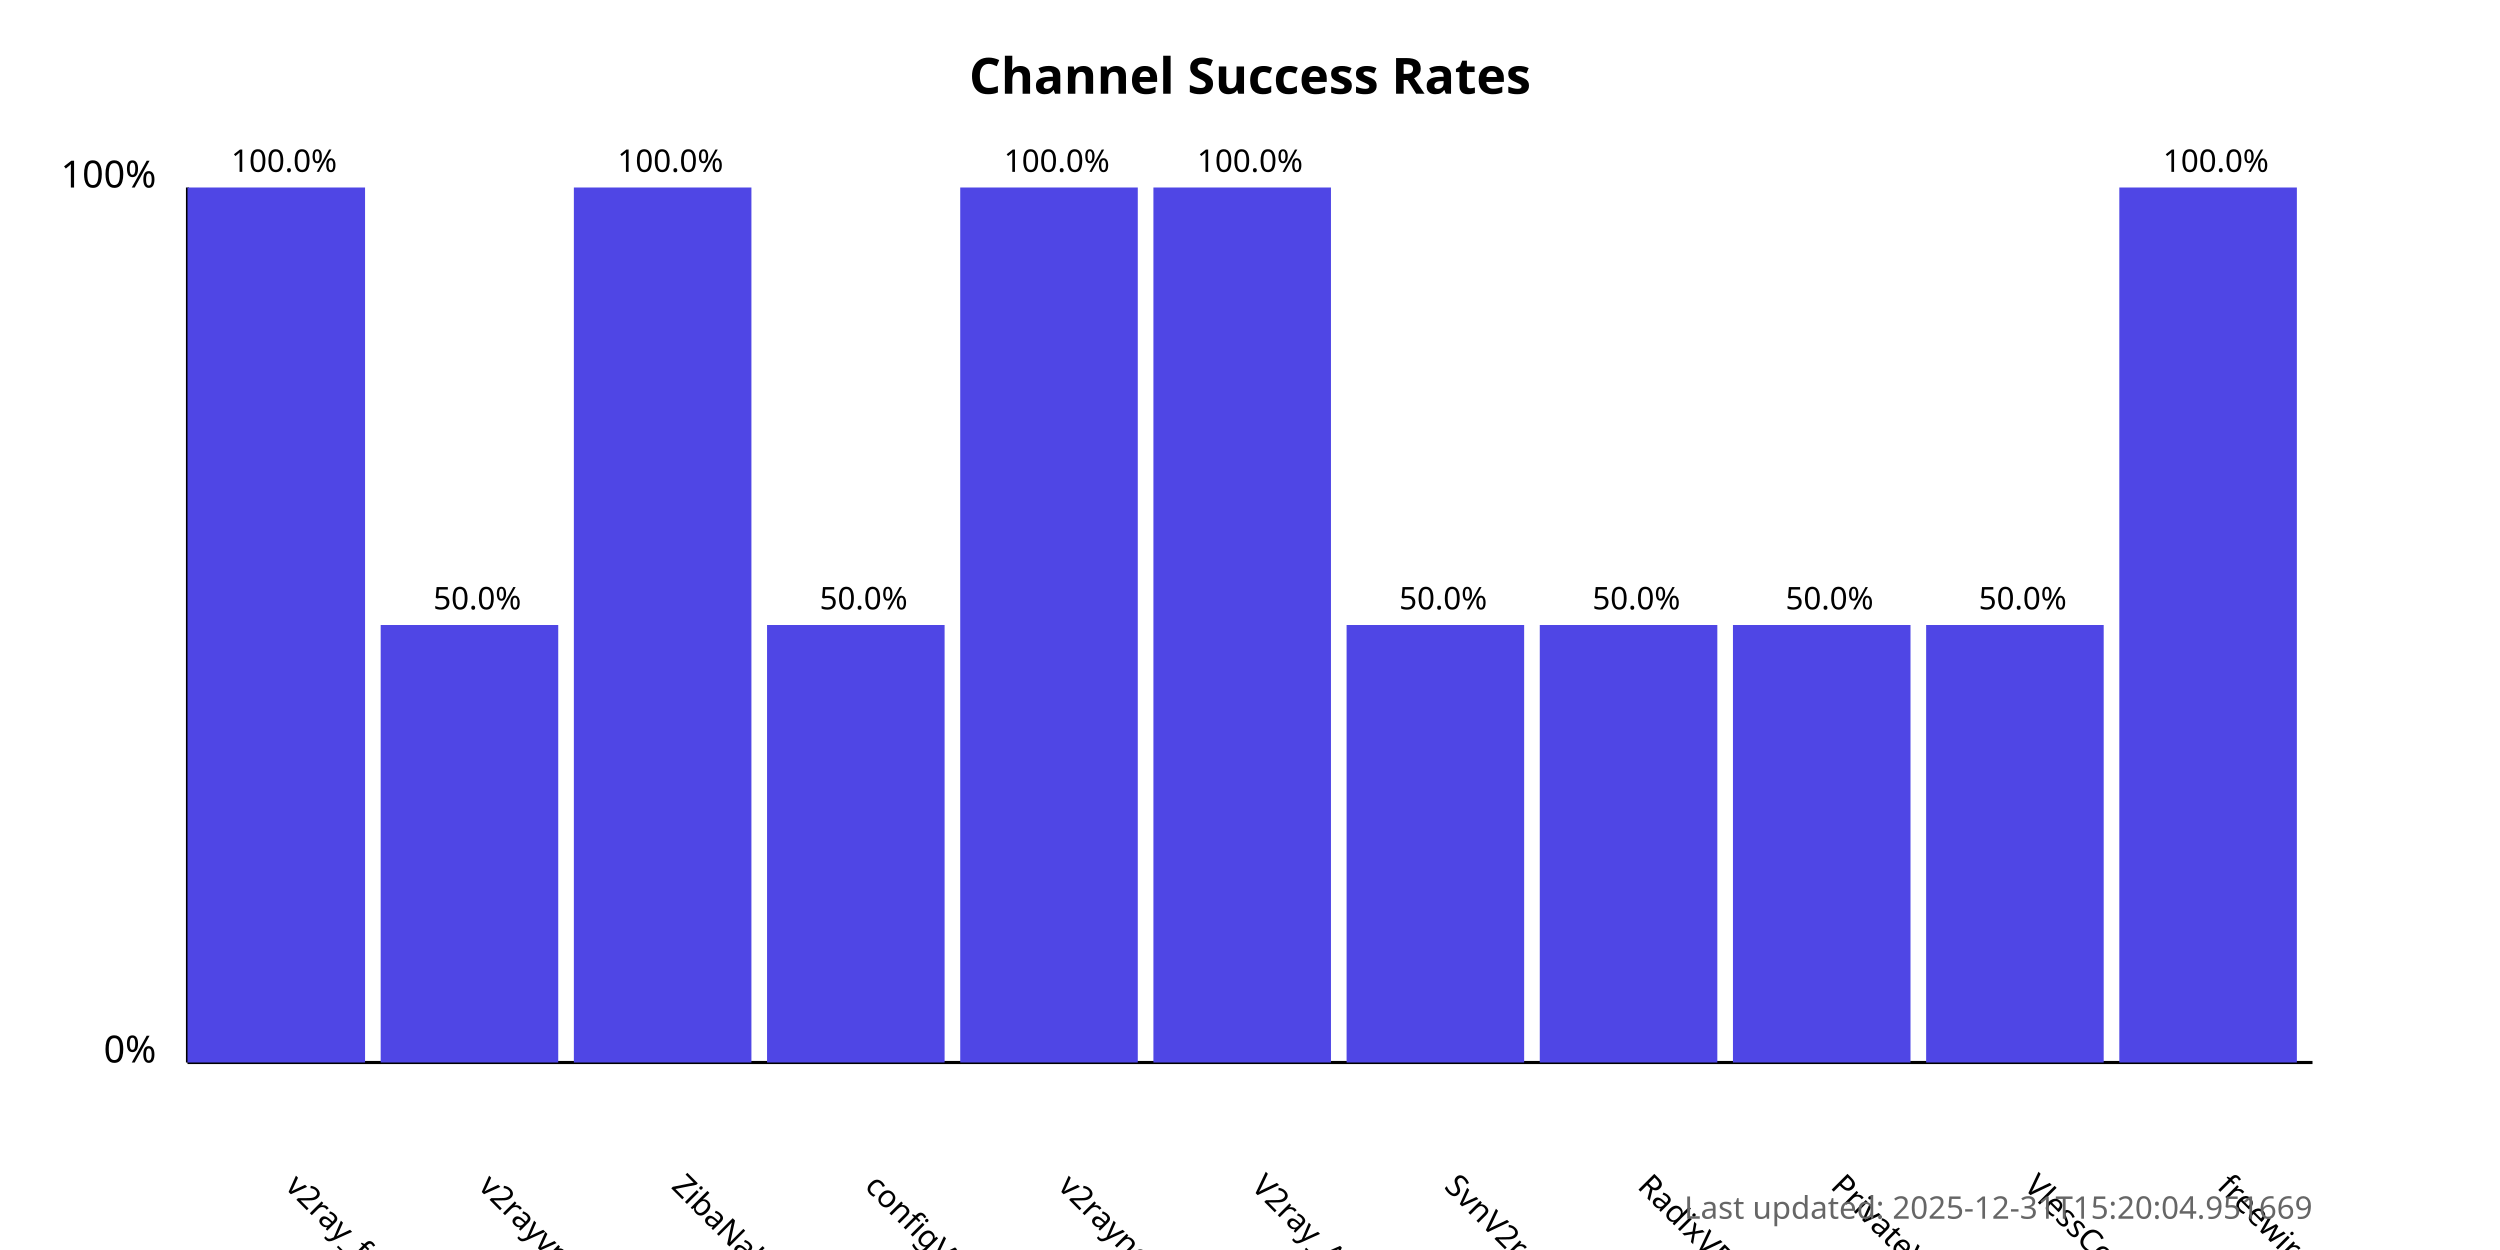
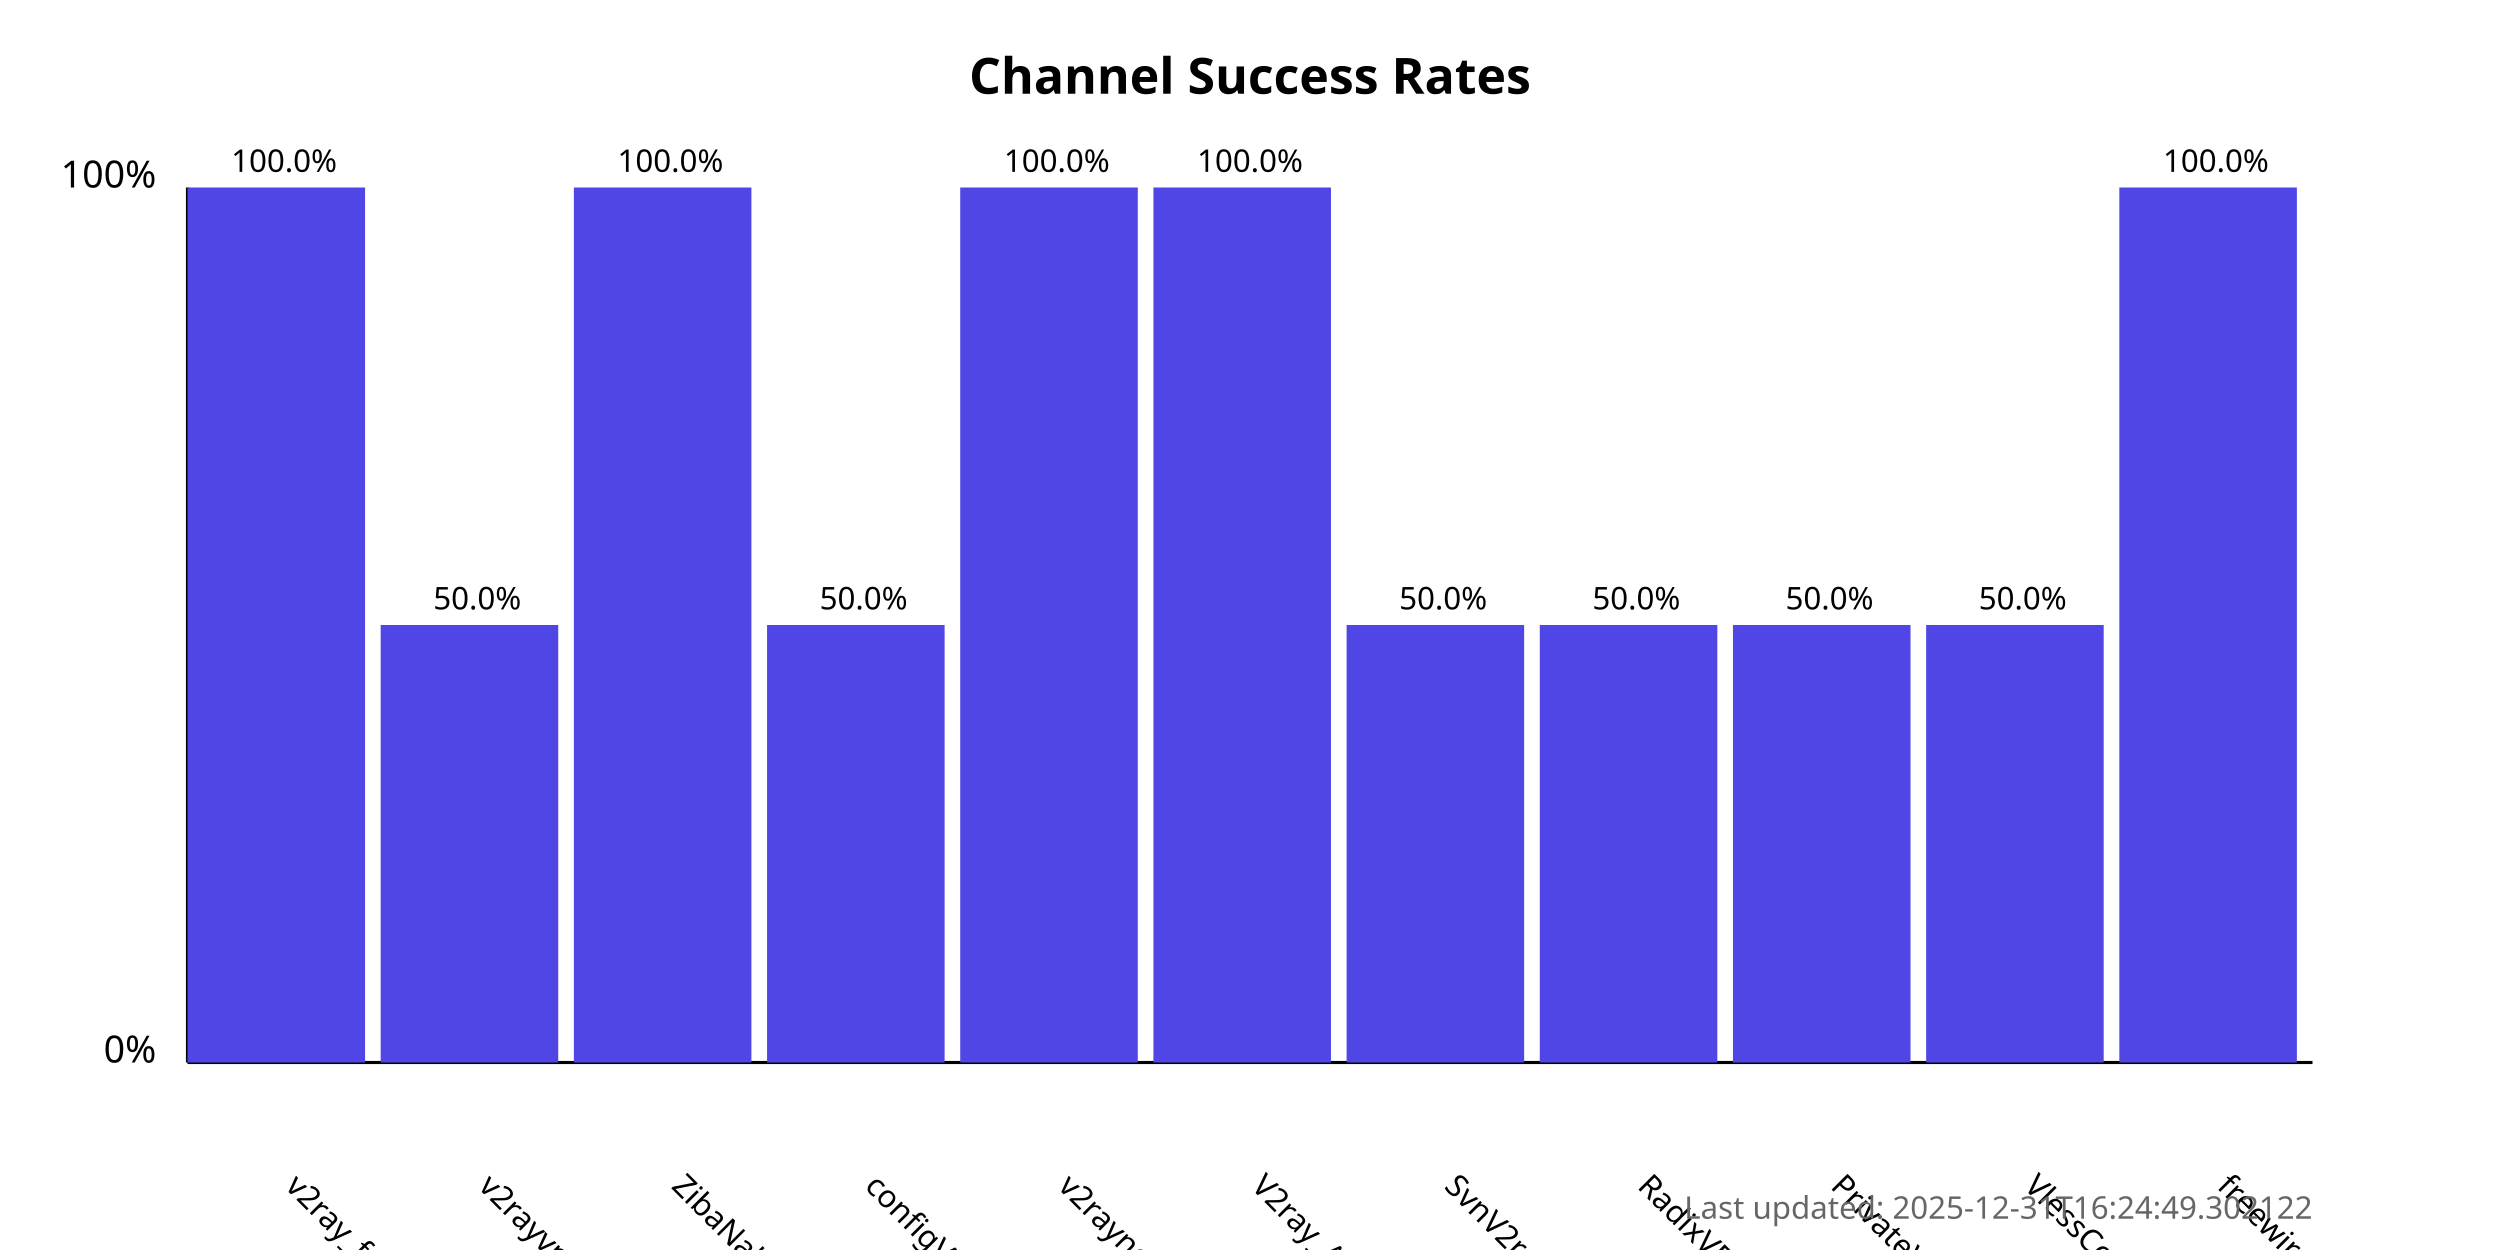
<svg xmlns="http://www.w3.org/2000/svg" width="800" height="400">
  <style>
            .chart-title { font: bold 16px sans-serif; }
            .axis-label { font: 12px sans-serif; }
            .tick-label { font: 10px sans-serif; }
            .bar { fill: #4f46e5; }
            .bar:hover { fill: #6366f1; }
            .timestamp { font: 10px sans-serif; fill: #666; }
        </style>
  <text x="400.0" y="30" text-anchor="middle" class="chart-title">
            Channel Success Rates
        </text>
  <line x1="60" y1="340" x2="60" y2="60" stroke="black" stroke-width="1" />
  <line x1="60" y1="340" x2="740" y2="340" stroke="black" stroke-width="1" />
  <text x="50" y="340" text-anchor="end" class="axis-label">0%</text>
  <text x="50" y="60" text-anchor="end" class="axis-label">100%</text>
  <g>
    <rect x="60" y="60.0" width="56.818" height="280.0" class="bar" />
    <text x="90.909" y="380" transform="rotate(45, 90.90909, 380)" text-anchor="start" class="tick-label">
                v2ray_free_conf
            </text>
    <text x="90.909" y="55.0" text-anchor="middle" class="tick-label">
                100.0%
            </text>
  </g>
  <g>
    <rect x="121.818" y="200.0" width="56.818" height="140.0" class="bar" />
    <text x="152.727" y="380" transform="rotate(45, 152.7273, 380)" text-anchor="start" class="tick-label">
                v2rayvpno
            </text>
    <text x="152.727" y="195.0" text-anchor="middle" class="tick-label">
                50.0%
            </text>
  </g>
  <g>
    <rect x="183.636" y="60.0" width="56.818" height="280.0" class="bar" />
    <text x="214.545" y="380" transform="rotate(45, 214.5455, 380)" text-anchor="start" class="tick-label">
                ZibaNabz
            </text>
    <text x="214.545" y="55.0" text-anchor="middle" class="tick-label">
                100.0%
            </text>
  </g>
  <g>
    <rect x="245.455" y="200.0" width="56.818" height="140.0" class="bar" />
    <text x="276.364" y="380" transform="rotate(45, 276.3636, 380)" text-anchor="start" class="tick-label">
                configV2rayForFree
            </text>
    <text x="276.364" y="195.0" text-anchor="middle" class="tick-label">
                50.0%
            </text>
  </g>
  <g>
    <rect x="307.273" y="60.0" width="56.818" height="280.0" class="bar" />
    <text x="338.182" y="380" transform="rotate(45, 338.1818, 380)" text-anchor="start" class="tick-label">
                v2rayngvpn
            </text>
    <text x="338.182" y="55.0" text-anchor="middle" class="tick-label">
                100.0%
            </text>
  </g>
  <g>
    <rect x="369.091" y="60.0" width="56.818" height="280.0" class="bar" />
    <text x="400.0" y="380" transform="rotate(45, 400.0, 380)" text-anchor="start" class="tick-label">
                V2ray_Alpha
            </text>
    <text x="400.0" y="55.0" text-anchor="middle" class="tick-label">
                100.0%
            </text>
  </g>
  <g>
    <rect x="430.909" y="200.0" width="56.818" height="140.0" class="bar" />
    <text x="461.818" y="380" transform="rotate(45, 461.8182, 380)" text-anchor="start" class="tick-label">
                SvnV2ray
            </text>
    <text x="461.818" y="195.0" text-anchor="middle" class="tick-label">
                50.0%
            </text>
  </g>
  <g>
    <rect x="492.727" y="200.0" width="56.818" height="140.0" class="bar" />
    <text x="523.636" y="380" transform="rotate(45, 523.6364, 380)" text-anchor="start" class="tick-label">
                RadixVPN
            </text>
    <text x="523.636" y="195.0" text-anchor="middle" class="tick-label">
                50.0%
            </text>
  </g>
  <g>
    <rect x="554.545" y="200.0" width="56.818" height="140.0" class="bar" />
    <text x="585.455" y="380" transform="rotate(45, 585.4545, 380)" text-anchor="start" class="tick-label">
                PrivateVPNs
            </text>
    <text x="585.455" y="195.0" text-anchor="middle" class="tick-label">
                50.0%
            </text>
  </g>
  <g>
    <rect x="616.364" y="200.0" width="56.818" height="140.0" class="bar" />
    <text x="647.273" y="380" transform="rotate(45, 647.2727, 380)" text-anchor="start" class="tick-label">
                VlessConfig
            </text>
    <text x="647.273" y="195.0" text-anchor="middle" class="tick-label">
                50.0%
            </text>
  </g>
  <g>
    <rect x="678.182" y="60.0" width="56.818" height="280.0" class="bar" />
    <text x="709.091" y="380" transform="rotate(45, 709.0909, 380)" text-anchor="start" class="tick-label">
                freewireguard
            </text>
    <text x="709.091" y="55.0" text-anchor="middle" class="tick-label">
                100.0%
            </text>
  </g>
  <text x="740" y="390" text-anchor="end" class="timestamp">
-             Last updated: 2025-12-31T15:20:04.951669
+             Last updated: 2025-12-31T16:24:49.302122
        </text>
</svg>
